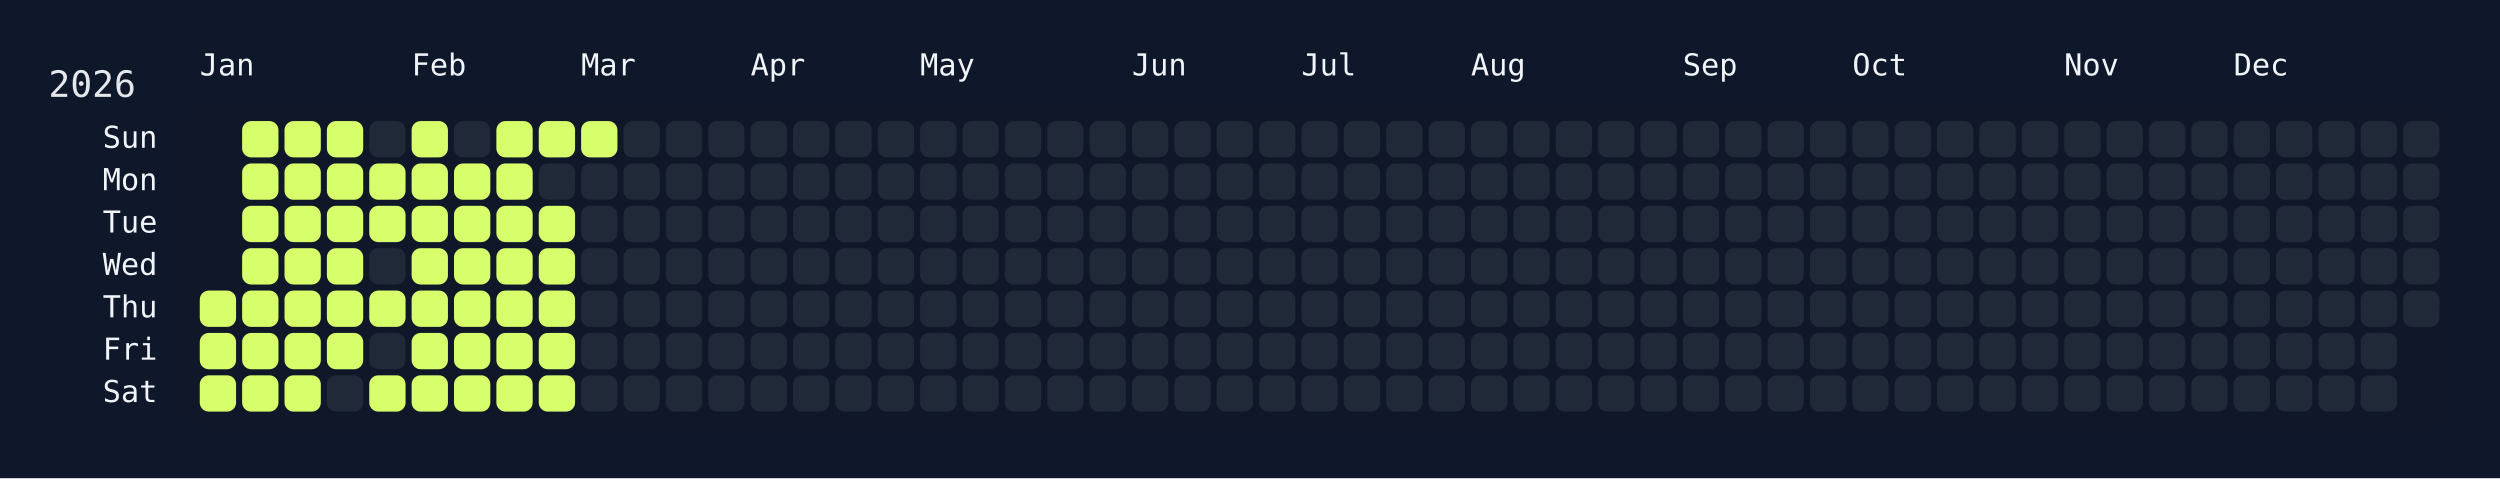
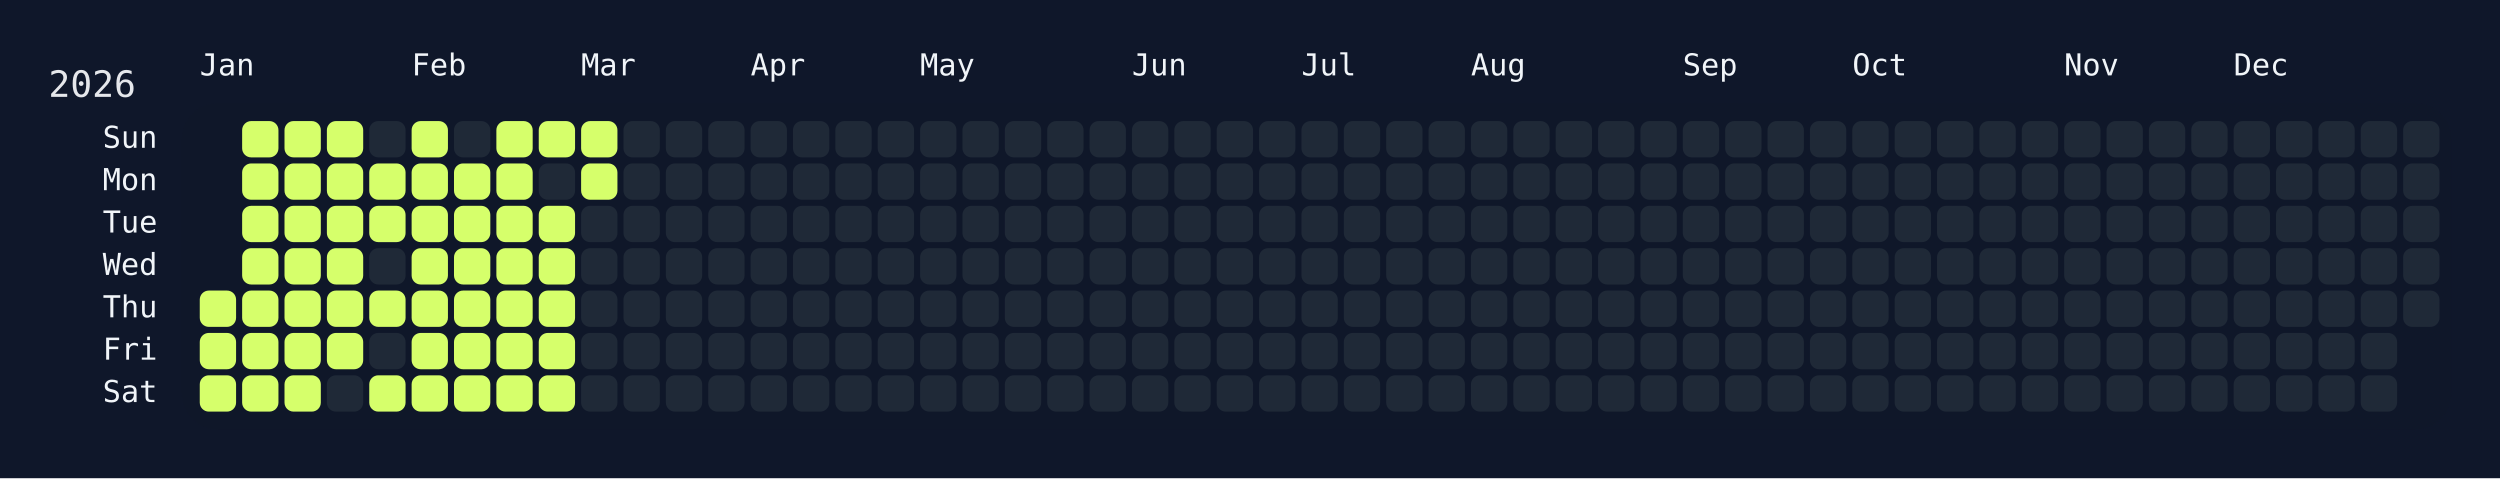
<svg xmlns="http://www.w3.org/2000/svg" width="826" height="158" viewBox="0 0 826 158">
  <rect width="826" height="158" fill="#0f172a" />
  <rect x="60" y="34" width="750" height="108" rx="12" ry="12" fill="rgba(15, 23, 42, 0.8)" />
  <text x="16" y="32" font-size="12" fill="#e5e7eb" font-family="JetBrains Mono, ui-monospace, SFMono-Regular, Menlo, Monaco, Consolas, monospace">2026</text>
  <text x="66" y="18" font-size="10" fill="#f1f5f9" font-family="JetBrains Mono, ui-monospace, SFMono-Regular, Menlo, Monaco, Consolas, monospace" dominant-baseline="hanging">Jan</text>
  <text x="136" y="18" font-size="10" fill="#f1f5f9" font-family="JetBrains Mono, ui-monospace, SFMono-Regular, Menlo, Monaco, Consolas, monospace" dominant-baseline="hanging">Feb</text>
  <text x="192" y="18" font-size="10" fill="#f1f5f9" font-family="JetBrains Mono, ui-monospace, SFMono-Regular, Menlo, Monaco, Consolas, monospace" dominant-baseline="hanging">Mar</text>
  <text x="248" y="18" font-size="10" fill="#f1f5f9" font-family="JetBrains Mono, ui-monospace, SFMono-Regular, Menlo, Monaco, Consolas, monospace" dominant-baseline="hanging">Apr</text>
  <text x="304" y="18" font-size="10" fill="#f1f5f9" font-family="JetBrains Mono, ui-monospace, SFMono-Regular, Menlo, Monaco, Consolas, monospace" dominant-baseline="hanging">May</text>
  <text x="374" y="18" font-size="10" fill="#f1f5f9" font-family="JetBrains Mono, ui-monospace, SFMono-Regular, Menlo, Monaco, Consolas, monospace" dominant-baseline="hanging">Jun</text>
  <text x="430" y="18" font-size="10" fill="#f1f5f9" font-family="JetBrains Mono, ui-monospace, SFMono-Regular, Menlo, Monaco, Consolas, monospace" dominant-baseline="hanging">Jul</text>
  <text x="486" y="18" font-size="10" fill="#f1f5f9" font-family="JetBrains Mono, ui-monospace, SFMono-Regular, Menlo, Monaco, Consolas, monospace" dominant-baseline="hanging">Aug</text>
  <text x="556" y="18" font-size="10" fill="#f1f5f9" font-family="JetBrains Mono, ui-monospace, SFMono-Regular, Menlo, Monaco, Consolas, monospace" dominant-baseline="hanging">Sep</text>
  <text x="612" y="18" font-size="10" fill="#f1f5f9" font-family="JetBrains Mono, ui-monospace, SFMono-Regular, Menlo, Monaco, Consolas, monospace" dominant-baseline="hanging">Oct</text>
  <text x="682" y="18" font-size="10" fill="#f1f5f9" font-family="JetBrains Mono, ui-monospace, SFMono-Regular, Menlo, Monaco, Consolas, monospace" dominant-baseline="hanging">Nov</text>
  <text x="738" y="18" font-size="10" fill="#f1f5f9" font-family="JetBrains Mono, ui-monospace, SFMono-Regular, Menlo, Monaco, Consolas, monospace" dominant-baseline="hanging">Dec</text>
  <text x="52" y="46.0" font-size="10" fill="#f1f5f9" font-family="JetBrains Mono, ui-monospace, SFMono-Regular, Menlo, Monaco, Consolas, monospace" text-anchor="end" dominant-baseline="middle">Sun</text>
  <text x="52" y="60.0" font-size="10" fill="#f1f5f9" font-family="JetBrains Mono, ui-monospace, SFMono-Regular, Menlo, Monaco, Consolas, monospace" text-anchor="end" dominant-baseline="middle">Mon</text>
  <text x="52" y="74.0" font-size="10" fill="#f1f5f9" font-family="JetBrains Mono, ui-monospace, SFMono-Regular, Menlo, Monaco, Consolas, monospace" text-anchor="end" dominant-baseline="middle">Tue</text>
  <text x="52" y="88.0" font-size="10" fill="#f1f5f9" font-family="JetBrains Mono, ui-monospace, SFMono-Regular, Menlo, Monaco, Consolas, monospace" text-anchor="end" dominant-baseline="middle">Wed</text>
  <text x="52" y="102.0" font-size="10" fill="#f1f5f9" font-family="JetBrains Mono, ui-monospace, SFMono-Regular, Menlo, Monaco, Consolas, monospace" text-anchor="end" dominant-baseline="middle">Thu</text>
  <text x="52" y="116.0" font-size="10" fill="#f1f5f9" font-family="JetBrains Mono, ui-monospace, SFMono-Regular, Menlo, Monaco, Consolas, monospace" text-anchor="end" dominant-baseline="middle">Fri</text>
  <text x="52" y="130.0" font-size="10" fill="#f1f5f9" font-family="JetBrains Mono, ui-monospace, SFMono-Regular, Menlo, Monaco, Consolas, monospace" text-anchor="end" dominant-baseline="middle">Sat</text>
  <g transform="translate(66,40)">
    <rect x="0" y="56" width="12" height="12" rx="3" ry="3" fill="#d6ff6b" data-date="2026-01-01" />
    <rect x="0" y="70" width="12" height="12" rx="3" ry="3" fill="#d6ff6b" data-date="2026-01-02" />
    <rect x="0" y="84" width="12" height="12" rx="3" ry="3" fill="#d6ff6b" data-date="2026-01-03" />
    <rect x="14" y="0" width="12" height="12" rx="3" ry="3" fill="#d6ff6b" data-date="2026-01-04" />
    <rect x="14" y="14" width="12" height="12" rx="3" ry="3" fill="#d6ff6b" data-date="2026-01-05" />
    <rect x="14" y="28" width="12" height="12" rx="3" ry="3" fill="#d6ff6b" data-date="2026-01-06" />
    <rect x="14" y="42" width="12" height="12" rx="3" ry="3" fill="#d6ff6b" data-date="2026-01-07" />
    <rect x="14" y="56" width="12" height="12" rx="3" ry="3" fill="#d6ff6b" data-date="2026-01-08" />
    <rect x="14" y="70" width="12" height="12" rx="3" ry="3" fill="#d6ff6b" data-date="2026-01-09" />
    <rect x="14" y="84" width="12" height="12" rx="3" ry="3" fill="#d6ff6b" data-date="2026-01-10" />
    <rect x="28" y="0" width="12" height="12" rx="3" ry="3" fill="#d6ff6b" data-date="2026-01-11" />
    <rect x="28" y="14" width="12" height="12" rx="3" ry="3" fill="#d6ff6b" data-date="2026-01-12" />
    <rect x="28" y="28" width="12" height="12" rx="3" ry="3" fill="#d6ff6b" data-date="2026-01-13" />
    <rect x="28" y="42" width="12" height="12" rx="3" ry="3" fill="#d6ff6b" data-date="2026-01-14" />
    <rect x="28" y="56" width="12" height="12" rx="3" ry="3" fill="#d6ff6b" data-date="2026-01-15" />
    <rect x="28" y="70" width="12" height="12" rx="3" ry="3" fill="#d6ff6b" data-date="2026-01-16" />
    <rect x="28" y="84" width="12" height="12" rx="3" ry="3" fill="#d6ff6b" data-date="2026-01-17" />
    <rect x="42" y="0" width="12" height="12" rx="3" ry="3" fill="#d6ff6b" data-date="2026-01-18" />
    <rect x="42" y="14" width="12" height="12" rx="3" ry="3" fill="#d6ff6b" data-date="2026-01-19" />
    <rect x="42" y="28" width="12" height="12" rx="3" ry="3" fill="#d6ff6b" data-date="2026-01-20" />
    <rect x="42" y="42" width="12" height="12" rx="3" ry="3" fill="#d6ff6b" data-date="2026-01-21" />
    <rect x="42" y="56" width="12" height="12" rx="3" ry="3" fill="#d6ff6b" data-date="2026-01-22" />
    <rect x="42" y="70" width="12" height="12" rx="3" ry="3" fill="#d6ff6b" data-date="2026-01-23" />
    <rect x="42" y="84" width="12" height="12" rx="3" ry="3" fill="#1f2937" data-date="2026-01-24" />
    <rect x="56" y="0" width="12" height="12" rx="3" ry="3" fill="#1f2937" data-date="2026-01-25" />
    <rect x="56" y="14" width="12" height="12" rx="3" ry="3" fill="#d6ff6b" data-date="2026-01-26" />
    <rect x="56" y="28" width="12" height="12" rx="3" ry="3" fill="#d6ff6b" data-date="2026-01-27" />
    <rect x="56" y="42" width="12" height="12" rx="3" ry="3" fill="#1f2937" data-date="2026-01-28" />
    <rect x="56" y="56" width="12" height="12" rx="3" ry="3" fill="#d6ff6b" data-date="2026-01-29" />
    <rect x="56" y="70" width="12" height="12" rx="3" ry="3" fill="#1f2937" data-date="2026-01-30" />
    <rect x="56" y="84" width="12" height="12" rx="3" ry="3" fill="#d6ff6b" data-date="2026-01-31" />
    <rect x="70" y="0" width="12" height="12" rx="3" ry="3" fill="#d6ff6b" data-date="2026-02-01" />
    <rect x="70" y="14" width="12" height="12" rx="3" ry="3" fill="#d6ff6b" data-date="2026-02-02" />
    <rect x="70" y="28" width="12" height="12" rx="3" ry="3" fill="#d6ff6b" data-date="2026-02-03" />
    <rect x="70" y="42" width="12" height="12" rx="3" ry="3" fill="#d6ff6b" data-date="2026-02-04" />
    <rect x="70" y="56" width="12" height="12" rx="3" ry="3" fill="#d6ff6b" data-date="2026-02-05" />
    <rect x="70" y="70" width="12" height="12" rx="3" ry="3" fill="#d6ff6b" data-date="2026-02-06" />
    <rect x="70" y="84" width="12" height="12" rx="3" ry="3" fill="#d6ff6b" data-date="2026-02-07" />
    <rect x="84" y="0" width="12" height="12" rx="3" ry="3" fill="#1f2937" data-date="2026-02-08" />
    <rect x="84" y="14" width="12" height="12" rx="3" ry="3" fill="#d6ff6b" data-date="2026-02-09" />
    <rect x="84" y="28" width="12" height="12" rx="3" ry="3" fill="#d6ff6b" data-date="2026-02-10" />
    <rect x="84" y="42" width="12" height="12" rx="3" ry="3" fill="#d6ff6b" data-date="2026-02-11" />
    <rect x="84" y="56" width="12" height="12" rx="3" ry="3" fill="#d6ff6b" data-date="2026-02-12" />
    <rect x="84" y="70" width="12" height="12" rx="3" ry="3" fill="#d6ff6b" data-date="2026-02-13" />
    <rect x="84" y="84" width="12" height="12" rx="3" ry="3" fill="#d6ff6b" data-date="2026-02-14" />
    <rect x="98" y="0" width="12" height="12" rx="3" ry="3" fill="#d6ff6b" data-date="2026-02-15" />
    <rect x="98" y="14" width="12" height="12" rx="3" ry="3" fill="#d6ff6b" data-date="2026-02-16" />
    <rect x="98" y="28" width="12" height="12" rx="3" ry="3" fill="#d6ff6b" data-date="2026-02-17" />
    <rect x="98" y="42" width="12" height="12" rx="3" ry="3" fill="#d6ff6b" data-date="2026-02-18" />
    <rect x="98" y="56" width="12" height="12" rx="3" ry="3" fill="#d6ff6b" data-date="2026-02-19" />
    <rect x="98" y="70" width="12" height="12" rx="3" ry="3" fill="#d6ff6b" data-date="2026-02-20" />
    <rect x="98" y="84" width="12" height="12" rx="3" ry="3" fill="#d6ff6b" data-date="2026-02-21" />
    <rect x="112" y="0" width="12" height="12" rx="3" ry="3" fill="#d6ff6b" data-date="2026-02-22" />
    <rect x="112" y="14" width="12" height="12" rx="3" ry="3" fill="#1f2937" data-date="2026-02-23" />
    <rect x="112" y="28" width="12" height="12" rx="3" ry="3" fill="#d6ff6b" data-date="2026-02-24" />
    <rect x="112" y="42" width="12" height="12" rx="3" ry="3" fill="#d6ff6b" data-date="2026-02-25" />
    <rect x="112" y="56" width="12" height="12" rx="3" ry="3" fill="#d6ff6b" data-date="2026-02-26" />
    <rect x="112" y="70" width="12" height="12" rx="3" ry="3" fill="#d6ff6b" data-date="2026-02-27" />
    <rect x="112" y="84" width="12" height="12" rx="3" ry="3" fill="#d6ff6b" data-date="2026-02-28" />
    <rect x="126" y="0" width="12" height="12" rx="3" ry="3" fill="#d6ff6b" data-date="2026-03-01" />
-     <rect x="126" y="14" width="12" height="12" rx="3" ry="3" fill="#1f2937" data-date="2026-03-02" />
+     <rect x="126" y="14" width="12" height="12" rx="3" ry="3" fill="#d6ff6b" data-date="2026-03-02" />
    <rect x="126" y="28" width="12" height="12" rx="3" ry="3" fill="#1f2937" data-date="2026-03-03" />
    <rect x="126" y="42" width="12" height="12" rx="3" ry="3" fill="#1f2937" data-date="2026-03-04" />
    <rect x="126" y="56" width="12" height="12" rx="3" ry="3" fill="#1f2937" data-date="2026-03-05" />
    <rect x="126" y="70" width="12" height="12" rx="3" ry="3" fill="#1f2937" data-date="2026-03-06" />
    <rect x="126" y="84" width="12" height="12" rx="3" ry="3" fill="#1f2937" data-date="2026-03-07" />
    <rect x="140" y="0" width="12" height="12" rx="3" ry="3" fill="#1f2937" data-date="2026-03-08" />
    <rect x="140" y="14" width="12" height="12" rx="3" ry="3" fill="#1f2937" data-date="2026-03-09" />
    <rect x="140" y="28" width="12" height="12" rx="3" ry="3" fill="#1f2937" data-date="2026-03-10" />
    <rect x="140" y="42" width="12" height="12" rx="3" ry="3" fill="#1f2937" data-date="2026-03-11" />
    <rect x="140" y="56" width="12" height="12" rx="3" ry="3" fill="#1f2937" data-date="2026-03-12" />
    <rect x="140" y="70" width="12" height="12" rx="3" ry="3" fill="#1f2937" data-date="2026-03-13" />
    <rect x="140" y="84" width="12" height="12" rx="3" ry="3" fill="#1f2937" data-date="2026-03-14" />
    <rect x="154" y="0" width="12" height="12" rx="3" ry="3" fill="#1f2937" data-date="2026-03-15" />
    <rect x="154" y="14" width="12" height="12" rx="3" ry="3" fill="#1f2937" data-date="2026-03-16" />
    <rect x="154" y="28" width="12" height="12" rx="3" ry="3" fill="#1f2937" data-date="2026-03-17" />
    <rect x="154" y="42" width="12" height="12" rx="3" ry="3" fill="#1f2937" data-date="2026-03-18" />
    <rect x="154" y="56" width="12" height="12" rx="3" ry="3" fill="#1f2937" data-date="2026-03-19" />
    <rect x="154" y="70" width="12" height="12" rx="3" ry="3" fill="#1f2937" data-date="2026-03-20" />
    <rect x="154" y="84" width="12" height="12" rx="3" ry="3" fill="#1f2937" data-date="2026-03-21" />
    <rect x="168" y="0" width="12" height="12" rx="3" ry="3" fill="#1f2937" data-date="2026-03-22" />
    <rect x="168" y="14" width="12" height="12" rx="3" ry="3" fill="#1f2937" data-date="2026-03-23" />
    <rect x="168" y="28" width="12" height="12" rx="3" ry="3" fill="#1f2937" data-date="2026-03-24" />
    <rect x="168" y="42" width="12" height="12" rx="3" ry="3" fill="#1f2937" data-date="2026-03-25" />
    <rect x="168" y="56" width="12" height="12" rx="3" ry="3" fill="#1f2937" data-date="2026-03-26" />
    <rect x="168" y="70" width="12" height="12" rx="3" ry="3" fill="#1f2937" data-date="2026-03-27" />
    <rect x="168" y="84" width="12" height="12" rx="3" ry="3" fill="#1f2937" data-date="2026-03-28" />
    <rect x="182" y="0" width="12" height="12" rx="3" ry="3" fill="#1f2937" data-date="2026-03-29" />
    <rect x="182" y="14" width="12" height="12" rx="3" ry="3" fill="#1f2937" data-date="2026-03-30" />
    <rect x="182" y="28" width="12" height="12" rx="3" ry="3" fill="#1f2937" data-date="2026-03-31" />
    <rect x="182" y="42" width="12" height="12" rx="3" ry="3" fill="#1f2937" data-date="2026-04-01" />
    <rect x="182" y="56" width="12" height="12" rx="3" ry="3" fill="#1f2937" data-date="2026-04-02" />
    <rect x="182" y="70" width="12" height="12" rx="3" ry="3" fill="#1f2937" data-date="2026-04-03" />
    <rect x="182" y="84" width="12" height="12" rx="3" ry="3" fill="#1f2937" data-date="2026-04-04" />
    <rect x="196" y="0" width="12" height="12" rx="3" ry="3" fill="#1f2937" data-date="2026-04-05" />
    <rect x="196" y="14" width="12" height="12" rx="3" ry="3" fill="#1f2937" data-date="2026-04-06" />
    <rect x="196" y="28" width="12" height="12" rx="3" ry="3" fill="#1f2937" data-date="2026-04-07" />
    <rect x="196" y="42" width="12" height="12" rx="3" ry="3" fill="#1f2937" data-date="2026-04-08" />
    <rect x="196" y="56" width="12" height="12" rx="3" ry="3" fill="#1f2937" data-date="2026-04-09" />
    <rect x="196" y="70" width="12" height="12" rx="3" ry="3" fill="#1f2937" data-date="2026-04-10" />
    <rect x="196" y="84" width="12" height="12" rx="3" ry="3" fill="#1f2937" data-date="2026-04-11" />
    <rect x="210" y="0" width="12" height="12" rx="3" ry="3" fill="#1f2937" data-date="2026-04-12" />
    <rect x="210" y="14" width="12" height="12" rx="3" ry="3" fill="#1f2937" data-date="2026-04-13" />
    <rect x="210" y="28" width="12" height="12" rx="3" ry="3" fill="#1f2937" data-date="2026-04-14" />
    <rect x="210" y="42" width="12" height="12" rx="3" ry="3" fill="#1f2937" data-date="2026-04-15" />
    <rect x="210" y="56" width="12" height="12" rx="3" ry="3" fill="#1f2937" data-date="2026-04-16" />
    <rect x="210" y="70" width="12" height="12" rx="3" ry="3" fill="#1f2937" data-date="2026-04-17" />
    <rect x="210" y="84" width="12" height="12" rx="3" ry="3" fill="#1f2937" data-date="2026-04-18" />
    <rect x="224" y="0" width="12" height="12" rx="3" ry="3" fill="#1f2937" data-date="2026-04-19" />
    <rect x="224" y="14" width="12" height="12" rx="3" ry="3" fill="#1f2937" data-date="2026-04-20" />
    <rect x="224" y="28" width="12" height="12" rx="3" ry="3" fill="#1f2937" data-date="2026-04-21" />
    <rect x="224" y="42" width="12" height="12" rx="3" ry="3" fill="#1f2937" data-date="2026-04-22" />
    <rect x="224" y="56" width="12" height="12" rx="3" ry="3" fill="#1f2937" data-date="2026-04-23" />
    <rect x="224" y="70" width="12" height="12" rx="3" ry="3" fill="#1f2937" data-date="2026-04-24" />
    <rect x="224" y="84" width="12" height="12" rx="3" ry="3" fill="#1f2937" data-date="2026-04-25" />
    <rect x="238" y="0" width="12" height="12" rx="3" ry="3" fill="#1f2937" data-date="2026-04-26" />
    <rect x="238" y="14" width="12" height="12" rx="3" ry="3" fill="#1f2937" data-date="2026-04-27" />
    <rect x="238" y="28" width="12" height="12" rx="3" ry="3" fill="#1f2937" data-date="2026-04-28" />
    <rect x="238" y="42" width="12" height="12" rx="3" ry="3" fill="#1f2937" data-date="2026-04-29" />
    <rect x="238" y="56" width="12" height="12" rx="3" ry="3" fill="#1f2937" data-date="2026-04-30" />
    <rect x="238" y="70" width="12" height="12" rx="3" ry="3" fill="#1f2937" data-date="2026-05-01" />
    <rect x="238" y="84" width="12" height="12" rx="3" ry="3" fill="#1f2937" data-date="2026-05-02" />
    <rect x="252" y="0" width="12" height="12" rx="3" ry="3" fill="#1f2937" data-date="2026-05-03" />
    <rect x="252" y="14" width="12" height="12" rx="3" ry="3" fill="#1f2937" data-date="2026-05-04" />
    <rect x="252" y="28" width="12" height="12" rx="3" ry="3" fill="#1f2937" data-date="2026-05-05" />
    <rect x="252" y="42" width="12" height="12" rx="3" ry="3" fill="#1f2937" data-date="2026-05-06" />
    <rect x="252" y="56" width="12" height="12" rx="3" ry="3" fill="#1f2937" data-date="2026-05-07" />
    <rect x="252" y="70" width="12" height="12" rx="3" ry="3" fill="#1f2937" data-date="2026-05-08" />
    <rect x="252" y="84" width="12" height="12" rx="3" ry="3" fill="#1f2937" data-date="2026-05-09" />
    <rect x="266" y="0" width="12" height="12" rx="3" ry="3" fill="#1f2937" data-date="2026-05-10" />
    <rect x="266" y="14" width="12" height="12" rx="3" ry="3" fill="#1f2937" data-date="2026-05-11" />
    <rect x="266" y="28" width="12" height="12" rx="3" ry="3" fill="#1f2937" data-date="2026-05-12" />
    <rect x="266" y="42" width="12" height="12" rx="3" ry="3" fill="#1f2937" data-date="2026-05-13" />
    <rect x="266" y="56" width="12" height="12" rx="3" ry="3" fill="#1f2937" data-date="2026-05-14" />
    <rect x="266" y="70" width="12" height="12" rx="3" ry="3" fill="#1f2937" data-date="2026-05-15" />
    <rect x="266" y="84" width="12" height="12" rx="3" ry="3" fill="#1f2937" data-date="2026-05-16" />
    <rect x="280" y="0" width="12" height="12" rx="3" ry="3" fill="#1f2937" data-date="2026-05-17" />
    <rect x="280" y="14" width="12" height="12" rx="3" ry="3" fill="#1f2937" data-date="2026-05-18" />
    <rect x="280" y="28" width="12" height="12" rx="3" ry="3" fill="#1f2937" data-date="2026-05-19" />
    <rect x="280" y="42" width="12" height="12" rx="3" ry="3" fill="#1f2937" data-date="2026-05-20" />
    <rect x="280" y="56" width="12" height="12" rx="3" ry="3" fill="#1f2937" data-date="2026-05-21" />
    <rect x="280" y="70" width="12" height="12" rx="3" ry="3" fill="#1f2937" data-date="2026-05-22" />
    <rect x="280" y="84" width="12" height="12" rx="3" ry="3" fill="#1f2937" data-date="2026-05-23" />
    <rect x="294" y="0" width="12" height="12" rx="3" ry="3" fill="#1f2937" data-date="2026-05-24" />
    <rect x="294" y="14" width="12" height="12" rx="3" ry="3" fill="#1f2937" data-date="2026-05-25" />
    <rect x="294" y="28" width="12" height="12" rx="3" ry="3" fill="#1f2937" data-date="2026-05-26" />
    <rect x="294" y="42" width="12" height="12" rx="3" ry="3" fill="#1f2937" data-date="2026-05-27" />
    <rect x="294" y="56" width="12" height="12" rx="3" ry="3" fill="#1f2937" data-date="2026-05-28" />
    <rect x="294" y="70" width="12" height="12" rx="3" ry="3" fill="#1f2937" data-date="2026-05-29" />
    <rect x="294" y="84" width="12" height="12" rx="3" ry="3" fill="#1f2937" data-date="2026-05-30" />
    <rect x="308" y="0" width="12" height="12" rx="3" ry="3" fill="#1f2937" data-date="2026-05-31" />
    <rect x="308" y="14" width="12" height="12" rx="3" ry="3" fill="#1f2937" data-date="2026-06-01" />
    <rect x="308" y="28" width="12" height="12" rx="3" ry="3" fill="#1f2937" data-date="2026-06-02" />
    <rect x="308" y="42" width="12" height="12" rx="3" ry="3" fill="#1f2937" data-date="2026-06-03" />
    <rect x="308" y="56" width="12" height="12" rx="3" ry="3" fill="#1f2937" data-date="2026-06-04" />
    <rect x="308" y="70" width="12" height="12" rx="3" ry="3" fill="#1f2937" data-date="2026-06-05" />
    <rect x="308" y="84" width="12" height="12" rx="3" ry="3" fill="#1f2937" data-date="2026-06-06" />
    <rect x="322" y="0" width="12" height="12" rx="3" ry="3" fill="#1f2937" data-date="2026-06-07" />
    <rect x="322" y="14" width="12" height="12" rx="3" ry="3" fill="#1f2937" data-date="2026-06-08" />
    <rect x="322" y="28" width="12" height="12" rx="3" ry="3" fill="#1f2937" data-date="2026-06-09" />
    <rect x="322" y="42" width="12" height="12" rx="3" ry="3" fill="#1f2937" data-date="2026-06-10" />
    <rect x="322" y="56" width="12" height="12" rx="3" ry="3" fill="#1f2937" data-date="2026-06-11" />
    <rect x="322" y="70" width="12" height="12" rx="3" ry="3" fill="#1f2937" data-date="2026-06-12" />
    <rect x="322" y="84" width="12" height="12" rx="3" ry="3" fill="#1f2937" data-date="2026-06-13" />
    <rect x="336" y="0" width="12" height="12" rx="3" ry="3" fill="#1f2937" data-date="2026-06-14" />
    <rect x="336" y="14" width="12" height="12" rx="3" ry="3" fill="#1f2937" data-date="2026-06-15" />
    <rect x="336" y="28" width="12" height="12" rx="3" ry="3" fill="#1f2937" data-date="2026-06-16" />
    <rect x="336" y="42" width="12" height="12" rx="3" ry="3" fill="#1f2937" data-date="2026-06-17" />
    <rect x="336" y="56" width="12" height="12" rx="3" ry="3" fill="#1f2937" data-date="2026-06-18" />
    <rect x="336" y="70" width="12" height="12" rx="3" ry="3" fill="#1f2937" data-date="2026-06-19" />
    <rect x="336" y="84" width="12" height="12" rx="3" ry="3" fill="#1f2937" data-date="2026-06-20" />
    <rect x="350" y="0" width="12" height="12" rx="3" ry="3" fill="#1f2937" data-date="2026-06-21" />
    <rect x="350" y="14" width="12" height="12" rx="3" ry="3" fill="#1f2937" data-date="2026-06-22" />
    <rect x="350" y="28" width="12" height="12" rx="3" ry="3" fill="#1f2937" data-date="2026-06-23" />
    <rect x="350" y="42" width="12" height="12" rx="3" ry="3" fill="#1f2937" data-date="2026-06-24" />
    <rect x="350" y="56" width="12" height="12" rx="3" ry="3" fill="#1f2937" data-date="2026-06-25" />
    <rect x="350" y="70" width="12" height="12" rx="3" ry="3" fill="#1f2937" data-date="2026-06-26" />
    <rect x="350" y="84" width="12" height="12" rx="3" ry="3" fill="#1f2937" data-date="2026-06-27" />
    <rect x="364" y="0" width="12" height="12" rx="3" ry="3" fill="#1f2937" data-date="2026-06-28" />
    <rect x="364" y="14" width="12" height="12" rx="3" ry="3" fill="#1f2937" data-date="2026-06-29" />
    <rect x="364" y="28" width="12" height="12" rx="3" ry="3" fill="#1f2937" data-date="2026-06-30" />
    <rect x="364" y="42" width="12" height="12" rx="3" ry="3" fill="#1f2937" data-date="2026-07-01" />
    <rect x="364" y="56" width="12" height="12" rx="3" ry="3" fill="#1f2937" data-date="2026-07-02" />
    <rect x="364" y="70" width="12" height="12" rx="3" ry="3" fill="#1f2937" data-date="2026-07-03" />
    <rect x="364" y="84" width="12" height="12" rx="3" ry="3" fill="#1f2937" data-date="2026-07-04" />
    <rect x="378" y="0" width="12" height="12" rx="3" ry="3" fill="#1f2937" data-date="2026-07-05" />
    <rect x="378" y="14" width="12" height="12" rx="3" ry="3" fill="#1f2937" data-date="2026-07-06" />
    <rect x="378" y="28" width="12" height="12" rx="3" ry="3" fill="#1f2937" data-date="2026-07-07" />
    <rect x="378" y="42" width="12" height="12" rx="3" ry="3" fill="#1f2937" data-date="2026-07-08" />
    <rect x="378" y="56" width="12" height="12" rx="3" ry="3" fill="#1f2937" data-date="2026-07-09" />
    <rect x="378" y="70" width="12" height="12" rx="3" ry="3" fill="#1f2937" data-date="2026-07-10" />
    <rect x="378" y="84" width="12" height="12" rx="3" ry="3" fill="#1f2937" data-date="2026-07-11" />
    <rect x="392" y="0" width="12" height="12" rx="3" ry="3" fill="#1f2937" data-date="2026-07-12" />
    <rect x="392" y="14" width="12" height="12" rx="3" ry="3" fill="#1f2937" data-date="2026-07-13" />
    <rect x="392" y="28" width="12" height="12" rx="3" ry="3" fill="#1f2937" data-date="2026-07-14" />
    <rect x="392" y="42" width="12" height="12" rx="3" ry="3" fill="#1f2937" data-date="2026-07-15" />
    <rect x="392" y="56" width="12" height="12" rx="3" ry="3" fill="#1f2937" data-date="2026-07-16" />
    <rect x="392" y="70" width="12" height="12" rx="3" ry="3" fill="#1f2937" data-date="2026-07-17" />
    <rect x="392" y="84" width="12" height="12" rx="3" ry="3" fill="#1f2937" data-date="2026-07-18" />
    <rect x="406" y="0" width="12" height="12" rx="3" ry="3" fill="#1f2937" data-date="2026-07-19" />
    <rect x="406" y="14" width="12" height="12" rx="3" ry="3" fill="#1f2937" data-date="2026-07-20" />
    <rect x="406" y="28" width="12" height="12" rx="3" ry="3" fill="#1f2937" data-date="2026-07-21" />
    <rect x="406" y="42" width="12" height="12" rx="3" ry="3" fill="#1f2937" data-date="2026-07-22" />
    <rect x="406" y="56" width="12" height="12" rx="3" ry="3" fill="#1f2937" data-date="2026-07-23" />
    <rect x="406" y="70" width="12" height="12" rx="3" ry="3" fill="#1f2937" data-date="2026-07-24" />
    <rect x="406" y="84" width="12" height="12" rx="3" ry="3" fill="#1f2937" data-date="2026-07-25" />
    <rect x="420" y="0" width="12" height="12" rx="3" ry="3" fill="#1f2937" data-date="2026-07-26" />
    <rect x="420" y="14" width="12" height="12" rx="3" ry="3" fill="#1f2937" data-date="2026-07-27" />
    <rect x="420" y="28" width="12" height="12" rx="3" ry="3" fill="#1f2937" data-date="2026-07-28" />
    <rect x="420" y="42" width="12" height="12" rx="3" ry="3" fill="#1f2937" data-date="2026-07-29" />
    <rect x="420" y="56" width="12" height="12" rx="3" ry="3" fill="#1f2937" data-date="2026-07-30" />
    <rect x="420" y="70" width="12" height="12" rx="3" ry="3" fill="#1f2937" data-date="2026-07-31" />
    <rect x="420" y="84" width="12" height="12" rx="3" ry="3" fill="#1f2937" data-date="2026-08-01" />
    <rect x="434" y="0" width="12" height="12" rx="3" ry="3" fill="#1f2937" data-date="2026-08-02" />
    <rect x="434" y="14" width="12" height="12" rx="3" ry="3" fill="#1f2937" data-date="2026-08-03" />
    <rect x="434" y="28" width="12" height="12" rx="3" ry="3" fill="#1f2937" data-date="2026-08-04" />
    <rect x="434" y="42" width="12" height="12" rx="3" ry="3" fill="#1f2937" data-date="2026-08-05" />
    <rect x="434" y="56" width="12" height="12" rx="3" ry="3" fill="#1f2937" data-date="2026-08-06" />
    <rect x="434" y="70" width="12" height="12" rx="3" ry="3" fill="#1f2937" data-date="2026-08-07" />
    <rect x="434" y="84" width="12" height="12" rx="3" ry="3" fill="#1f2937" data-date="2026-08-08" />
    <rect x="448" y="0" width="12" height="12" rx="3" ry="3" fill="#1f2937" data-date="2026-08-09" />
    <rect x="448" y="14" width="12" height="12" rx="3" ry="3" fill="#1f2937" data-date="2026-08-10" />
    <rect x="448" y="28" width="12" height="12" rx="3" ry="3" fill="#1f2937" data-date="2026-08-11" />
    <rect x="448" y="42" width="12" height="12" rx="3" ry="3" fill="#1f2937" data-date="2026-08-12" />
    <rect x="448" y="56" width="12" height="12" rx="3" ry="3" fill="#1f2937" data-date="2026-08-13" />
    <rect x="448" y="70" width="12" height="12" rx="3" ry="3" fill="#1f2937" data-date="2026-08-14" />
    <rect x="448" y="84" width="12" height="12" rx="3" ry="3" fill="#1f2937" data-date="2026-08-15" />
    <rect x="462" y="0" width="12" height="12" rx="3" ry="3" fill="#1f2937" data-date="2026-08-16" />
    <rect x="462" y="14" width="12" height="12" rx="3" ry="3" fill="#1f2937" data-date="2026-08-17" />
    <rect x="462" y="28" width="12" height="12" rx="3" ry="3" fill="#1f2937" data-date="2026-08-18" />
    <rect x="462" y="42" width="12" height="12" rx="3" ry="3" fill="#1f2937" data-date="2026-08-19" />
    <rect x="462" y="56" width="12" height="12" rx="3" ry="3" fill="#1f2937" data-date="2026-08-20" />
    <rect x="462" y="70" width="12" height="12" rx="3" ry="3" fill="#1f2937" data-date="2026-08-21" />
    <rect x="462" y="84" width="12" height="12" rx="3" ry="3" fill="#1f2937" data-date="2026-08-22" />
    <rect x="476" y="0" width="12" height="12" rx="3" ry="3" fill="#1f2937" data-date="2026-08-23" />
    <rect x="476" y="14" width="12" height="12" rx="3" ry="3" fill="#1f2937" data-date="2026-08-24" />
    <rect x="476" y="28" width="12" height="12" rx="3" ry="3" fill="#1f2937" data-date="2026-08-25" />
    <rect x="476" y="42" width="12" height="12" rx="3" ry="3" fill="#1f2937" data-date="2026-08-26" />
    <rect x="476" y="56" width="12" height="12" rx="3" ry="3" fill="#1f2937" data-date="2026-08-27" />
    <rect x="476" y="70" width="12" height="12" rx="3" ry="3" fill="#1f2937" data-date="2026-08-28" />
    <rect x="476" y="84" width="12" height="12" rx="3" ry="3" fill="#1f2937" data-date="2026-08-29" />
    <rect x="490" y="0" width="12" height="12" rx="3" ry="3" fill="#1f2937" data-date="2026-08-30" />
    <rect x="490" y="14" width="12" height="12" rx="3" ry="3" fill="#1f2937" data-date="2026-08-31" />
    <rect x="490" y="28" width="12" height="12" rx="3" ry="3" fill="#1f2937" data-date="2026-09-01" />
    <rect x="490" y="42" width="12" height="12" rx="3" ry="3" fill="#1f2937" data-date="2026-09-02" />
    <rect x="490" y="56" width="12" height="12" rx="3" ry="3" fill="#1f2937" data-date="2026-09-03" />
    <rect x="490" y="70" width="12" height="12" rx="3" ry="3" fill="#1f2937" data-date="2026-09-04" />
    <rect x="490" y="84" width="12" height="12" rx="3" ry="3" fill="#1f2937" data-date="2026-09-05" />
    <rect x="504" y="0" width="12" height="12" rx="3" ry="3" fill="#1f2937" data-date="2026-09-06" />
    <rect x="504" y="14" width="12" height="12" rx="3" ry="3" fill="#1f2937" data-date="2026-09-07" />
    <rect x="504" y="28" width="12" height="12" rx="3" ry="3" fill="#1f2937" data-date="2026-09-08" />
    <rect x="504" y="42" width="12" height="12" rx="3" ry="3" fill="#1f2937" data-date="2026-09-09" />
    <rect x="504" y="56" width="12" height="12" rx="3" ry="3" fill="#1f2937" data-date="2026-09-10" />
    <rect x="504" y="70" width="12" height="12" rx="3" ry="3" fill="#1f2937" data-date="2026-09-11" />
    <rect x="504" y="84" width="12" height="12" rx="3" ry="3" fill="#1f2937" data-date="2026-09-12" />
    <rect x="518" y="0" width="12" height="12" rx="3" ry="3" fill="#1f2937" data-date="2026-09-13" />
    <rect x="518" y="14" width="12" height="12" rx="3" ry="3" fill="#1f2937" data-date="2026-09-14" />
    <rect x="518" y="28" width="12" height="12" rx="3" ry="3" fill="#1f2937" data-date="2026-09-15" />
    <rect x="518" y="42" width="12" height="12" rx="3" ry="3" fill="#1f2937" data-date="2026-09-16" />
    <rect x="518" y="56" width="12" height="12" rx="3" ry="3" fill="#1f2937" data-date="2026-09-17" />
    <rect x="518" y="70" width="12" height="12" rx="3" ry="3" fill="#1f2937" data-date="2026-09-18" />
    <rect x="518" y="84" width="12" height="12" rx="3" ry="3" fill="#1f2937" data-date="2026-09-19" />
    <rect x="532" y="0" width="12" height="12" rx="3" ry="3" fill="#1f2937" data-date="2026-09-20" />
    <rect x="532" y="14" width="12" height="12" rx="3" ry="3" fill="#1f2937" data-date="2026-09-21" />
    <rect x="532" y="28" width="12" height="12" rx="3" ry="3" fill="#1f2937" data-date="2026-09-22" />
    <rect x="532" y="42" width="12" height="12" rx="3" ry="3" fill="#1f2937" data-date="2026-09-23" />
    <rect x="532" y="56" width="12" height="12" rx="3" ry="3" fill="#1f2937" data-date="2026-09-24" />
    <rect x="532" y="70" width="12" height="12" rx="3" ry="3" fill="#1f2937" data-date="2026-09-25" />
    <rect x="532" y="84" width="12" height="12" rx="3" ry="3" fill="#1f2937" data-date="2026-09-26" />
    <rect x="546" y="0" width="12" height="12" rx="3" ry="3" fill="#1f2937" data-date="2026-09-27" />
    <rect x="546" y="14" width="12" height="12" rx="3" ry="3" fill="#1f2937" data-date="2026-09-28" />
    <rect x="546" y="28" width="12" height="12" rx="3" ry="3" fill="#1f2937" data-date="2026-09-29" />
    <rect x="546" y="42" width="12" height="12" rx="3" ry="3" fill="#1f2937" data-date="2026-09-30" />
    <rect x="546" y="56" width="12" height="12" rx="3" ry="3" fill="#1f2937" data-date="2026-10-01" />
    <rect x="546" y="70" width="12" height="12" rx="3" ry="3" fill="#1f2937" data-date="2026-10-02" />
    <rect x="546" y="84" width="12" height="12" rx="3" ry="3" fill="#1f2937" data-date="2026-10-03" />
    <rect x="560" y="0" width="12" height="12" rx="3" ry="3" fill="#1f2937" data-date="2026-10-04" />
    <rect x="560" y="14" width="12" height="12" rx="3" ry="3" fill="#1f2937" data-date="2026-10-05" />
    <rect x="560" y="28" width="12" height="12" rx="3" ry="3" fill="#1f2937" data-date="2026-10-06" />
    <rect x="560" y="42" width="12" height="12" rx="3" ry="3" fill="#1f2937" data-date="2026-10-07" />
    <rect x="560" y="56" width="12" height="12" rx="3" ry="3" fill="#1f2937" data-date="2026-10-08" />
    <rect x="560" y="70" width="12" height="12" rx="3" ry="3" fill="#1f2937" data-date="2026-10-09" />
    <rect x="560" y="84" width="12" height="12" rx="3" ry="3" fill="#1f2937" data-date="2026-10-10" />
    <rect x="574" y="0" width="12" height="12" rx="3" ry="3" fill="#1f2937" data-date="2026-10-11" />
    <rect x="574" y="14" width="12" height="12" rx="3" ry="3" fill="#1f2937" data-date="2026-10-12" />
    <rect x="574" y="28" width="12" height="12" rx="3" ry="3" fill="#1f2937" data-date="2026-10-13" />
    <rect x="574" y="42" width="12" height="12" rx="3" ry="3" fill="#1f2937" data-date="2026-10-14" />
    <rect x="574" y="56" width="12" height="12" rx="3" ry="3" fill="#1f2937" data-date="2026-10-15" />
    <rect x="574" y="70" width="12" height="12" rx="3" ry="3" fill="#1f2937" data-date="2026-10-16" />
    <rect x="574" y="84" width="12" height="12" rx="3" ry="3" fill="#1f2937" data-date="2026-10-17" />
    <rect x="588" y="0" width="12" height="12" rx="3" ry="3" fill="#1f2937" data-date="2026-10-18" />
    <rect x="588" y="14" width="12" height="12" rx="3" ry="3" fill="#1f2937" data-date="2026-10-19" />
    <rect x="588" y="28" width="12" height="12" rx="3" ry="3" fill="#1f2937" data-date="2026-10-20" />
    <rect x="588" y="42" width="12" height="12" rx="3" ry="3" fill="#1f2937" data-date="2026-10-21" />
    <rect x="588" y="56" width="12" height="12" rx="3" ry="3" fill="#1f2937" data-date="2026-10-22" />
    <rect x="588" y="70" width="12" height="12" rx="3" ry="3" fill="#1f2937" data-date="2026-10-23" />
    <rect x="588" y="84" width="12" height="12" rx="3" ry="3" fill="#1f2937" data-date="2026-10-24" />
    <rect x="602" y="0" width="12" height="12" rx="3" ry="3" fill="#1f2937" data-date="2026-10-25" />
    <rect x="602" y="14" width="12" height="12" rx="3" ry="3" fill="#1f2937" data-date="2026-10-26" />
    <rect x="602" y="28" width="12" height="12" rx="3" ry="3" fill="#1f2937" data-date="2026-10-27" />
    <rect x="602" y="42" width="12" height="12" rx="3" ry="3" fill="#1f2937" data-date="2026-10-28" />
    <rect x="602" y="56" width="12" height="12" rx="3" ry="3" fill="#1f2937" data-date="2026-10-29" />
    <rect x="602" y="70" width="12" height="12" rx="3" ry="3" fill="#1f2937" data-date="2026-10-30" />
    <rect x="602" y="84" width="12" height="12" rx="3" ry="3" fill="#1f2937" data-date="2026-10-31" />
    <rect x="616" y="0" width="12" height="12" rx="3" ry="3" fill="#1f2937" data-date="2026-11-01" />
    <rect x="616" y="14" width="12" height="12" rx="3" ry="3" fill="#1f2937" data-date="2026-11-02" />
    <rect x="616" y="28" width="12" height="12" rx="3" ry="3" fill="#1f2937" data-date="2026-11-03" />
    <rect x="616" y="42" width="12" height="12" rx="3" ry="3" fill="#1f2937" data-date="2026-11-04" />
    <rect x="616" y="56" width="12" height="12" rx="3" ry="3" fill="#1f2937" data-date="2026-11-05" />
    <rect x="616" y="70" width="12" height="12" rx="3" ry="3" fill="#1f2937" data-date="2026-11-06" />
    <rect x="616" y="84" width="12" height="12" rx="3" ry="3" fill="#1f2937" data-date="2026-11-07" />
    <rect x="630" y="0" width="12" height="12" rx="3" ry="3" fill="#1f2937" data-date="2026-11-08" />
    <rect x="630" y="14" width="12" height="12" rx="3" ry="3" fill="#1f2937" data-date="2026-11-09" />
    <rect x="630" y="28" width="12" height="12" rx="3" ry="3" fill="#1f2937" data-date="2026-11-10" />
    <rect x="630" y="42" width="12" height="12" rx="3" ry="3" fill="#1f2937" data-date="2026-11-11" />
    <rect x="630" y="56" width="12" height="12" rx="3" ry="3" fill="#1f2937" data-date="2026-11-12" />
    <rect x="630" y="70" width="12" height="12" rx="3" ry="3" fill="#1f2937" data-date="2026-11-13" />
    <rect x="630" y="84" width="12" height="12" rx="3" ry="3" fill="#1f2937" data-date="2026-11-14" />
    <rect x="644" y="0" width="12" height="12" rx="3" ry="3" fill="#1f2937" data-date="2026-11-15" />
    <rect x="644" y="14" width="12" height="12" rx="3" ry="3" fill="#1f2937" data-date="2026-11-16" />
    <rect x="644" y="28" width="12" height="12" rx="3" ry="3" fill="#1f2937" data-date="2026-11-17" />
    <rect x="644" y="42" width="12" height="12" rx="3" ry="3" fill="#1f2937" data-date="2026-11-18" />
    <rect x="644" y="56" width="12" height="12" rx="3" ry="3" fill="#1f2937" data-date="2026-11-19" />
    <rect x="644" y="70" width="12" height="12" rx="3" ry="3" fill="#1f2937" data-date="2026-11-20" />
    <rect x="644" y="84" width="12" height="12" rx="3" ry="3" fill="#1f2937" data-date="2026-11-21" />
    <rect x="658" y="0" width="12" height="12" rx="3" ry="3" fill="#1f2937" data-date="2026-11-22" />
    <rect x="658" y="14" width="12" height="12" rx="3" ry="3" fill="#1f2937" data-date="2026-11-23" />
    <rect x="658" y="28" width="12" height="12" rx="3" ry="3" fill="#1f2937" data-date="2026-11-24" />
    <rect x="658" y="42" width="12" height="12" rx="3" ry="3" fill="#1f2937" data-date="2026-11-25" />
    <rect x="658" y="56" width="12" height="12" rx="3" ry="3" fill="#1f2937" data-date="2026-11-26" />
    <rect x="658" y="70" width="12" height="12" rx="3" ry="3" fill="#1f2937" data-date="2026-11-27" />
    <rect x="658" y="84" width="12" height="12" rx="3" ry="3" fill="#1f2937" data-date="2026-11-28" />
    <rect x="672" y="0" width="12" height="12" rx="3" ry="3" fill="#1f2937" data-date="2026-11-29" />
    <rect x="672" y="14" width="12" height="12" rx="3" ry="3" fill="#1f2937" data-date="2026-11-30" />
    <rect x="672" y="28" width="12" height="12" rx="3" ry="3" fill="#1f2937" data-date="2026-12-01" />
    <rect x="672" y="42" width="12" height="12" rx="3" ry="3" fill="#1f2937" data-date="2026-12-02" />
    <rect x="672" y="56" width="12" height="12" rx="3" ry="3" fill="#1f2937" data-date="2026-12-03" />
    <rect x="672" y="70" width="12" height="12" rx="3" ry="3" fill="#1f2937" data-date="2026-12-04" />
    <rect x="672" y="84" width="12" height="12" rx="3" ry="3" fill="#1f2937" data-date="2026-12-05" />
    <rect x="686" y="0" width="12" height="12" rx="3" ry="3" fill="#1f2937" data-date="2026-12-06" />
    <rect x="686" y="14" width="12" height="12" rx="3" ry="3" fill="#1f2937" data-date="2026-12-07" />
    <rect x="686" y="28" width="12" height="12" rx="3" ry="3" fill="#1f2937" data-date="2026-12-08" />
    <rect x="686" y="42" width="12" height="12" rx="3" ry="3" fill="#1f2937" data-date="2026-12-09" />
    <rect x="686" y="56" width="12" height="12" rx="3" ry="3" fill="#1f2937" data-date="2026-12-10" />
    <rect x="686" y="70" width="12" height="12" rx="3" ry="3" fill="#1f2937" data-date="2026-12-11" />
    <rect x="686" y="84" width="12" height="12" rx="3" ry="3" fill="#1f2937" data-date="2026-12-12" />
    <rect x="700" y="0" width="12" height="12" rx="3" ry="3" fill="#1f2937" data-date="2026-12-13" />
    <rect x="700" y="14" width="12" height="12" rx="3" ry="3" fill="#1f2937" data-date="2026-12-14" />
    <rect x="700" y="28" width="12" height="12" rx="3" ry="3" fill="#1f2937" data-date="2026-12-15" />
    <rect x="700" y="42" width="12" height="12" rx="3" ry="3" fill="#1f2937" data-date="2026-12-16" />
    <rect x="700" y="56" width="12" height="12" rx="3" ry="3" fill="#1f2937" data-date="2026-12-17" />
    <rect x="700" y="70" width="12" height="12" rx="3" ry="3" fill="#1f2937" data-date="2026-12-18" />
    <rect x="700" y="84" width="12" height="12" rx="3" ry="3" fill="#1f2937" data-date="2026-12-19" />
    <rect x="714" y="0" width="12" height="12" rx="3" ry="3" fill="#1f2937" data-date="2026-12-20" />
    <rect x="714" y="14" width="12" height="12" rx="3" ry="3" fill="#1f2937" data-date="2026-12-21" />
    <rect x="714" y="28" width="12" height="12" rx="3" ry="3" fill="#1f2937" data-date="2026-12-22" />
    <rect x="714" y="42" width="12" height="12" rx="3" ry="3" fill="#1f2937" data-date="2026-12-23" />
    <rect x="714" y="56" width="12" height="12" rx="3" ry="3" fill="#1f2937" data-date="2026-12-24" />
    <rect x="714" y="70" width="12" height="12" rx="3" ry="3" fill="#1f2937" data-date="2026-12-25" />
    <rect x="714" y="84" width="12" height="12" rx="3" ry="3" fill="#1f2937" data-date="2026-12-26" />
    <rect x="728" y="0" width="12" height="12" rx="3" ry="3" fill="#1f2937" data-date="2026-12-27" />
    <rect x="728" y="14" width="12" height="12" rx="3" ry="3" fill="#1f2937" data-date="2026-12-28" />
    <rect x="728" y="28" width="12" height="12" rx="3" ry="3" fill="#1f2937" data-date="2026-12-29" />
    <rect x="728" y="42" width="12" height="12" rx="3" ry="3" fill="#1f2937" data-date="2026-12-30" />
    <rect x="728" y="56" width="12" height="12" rx="3" ry="3" fill="#1f2937" data-date="2026-12-31" />
  </g>
</svg>
